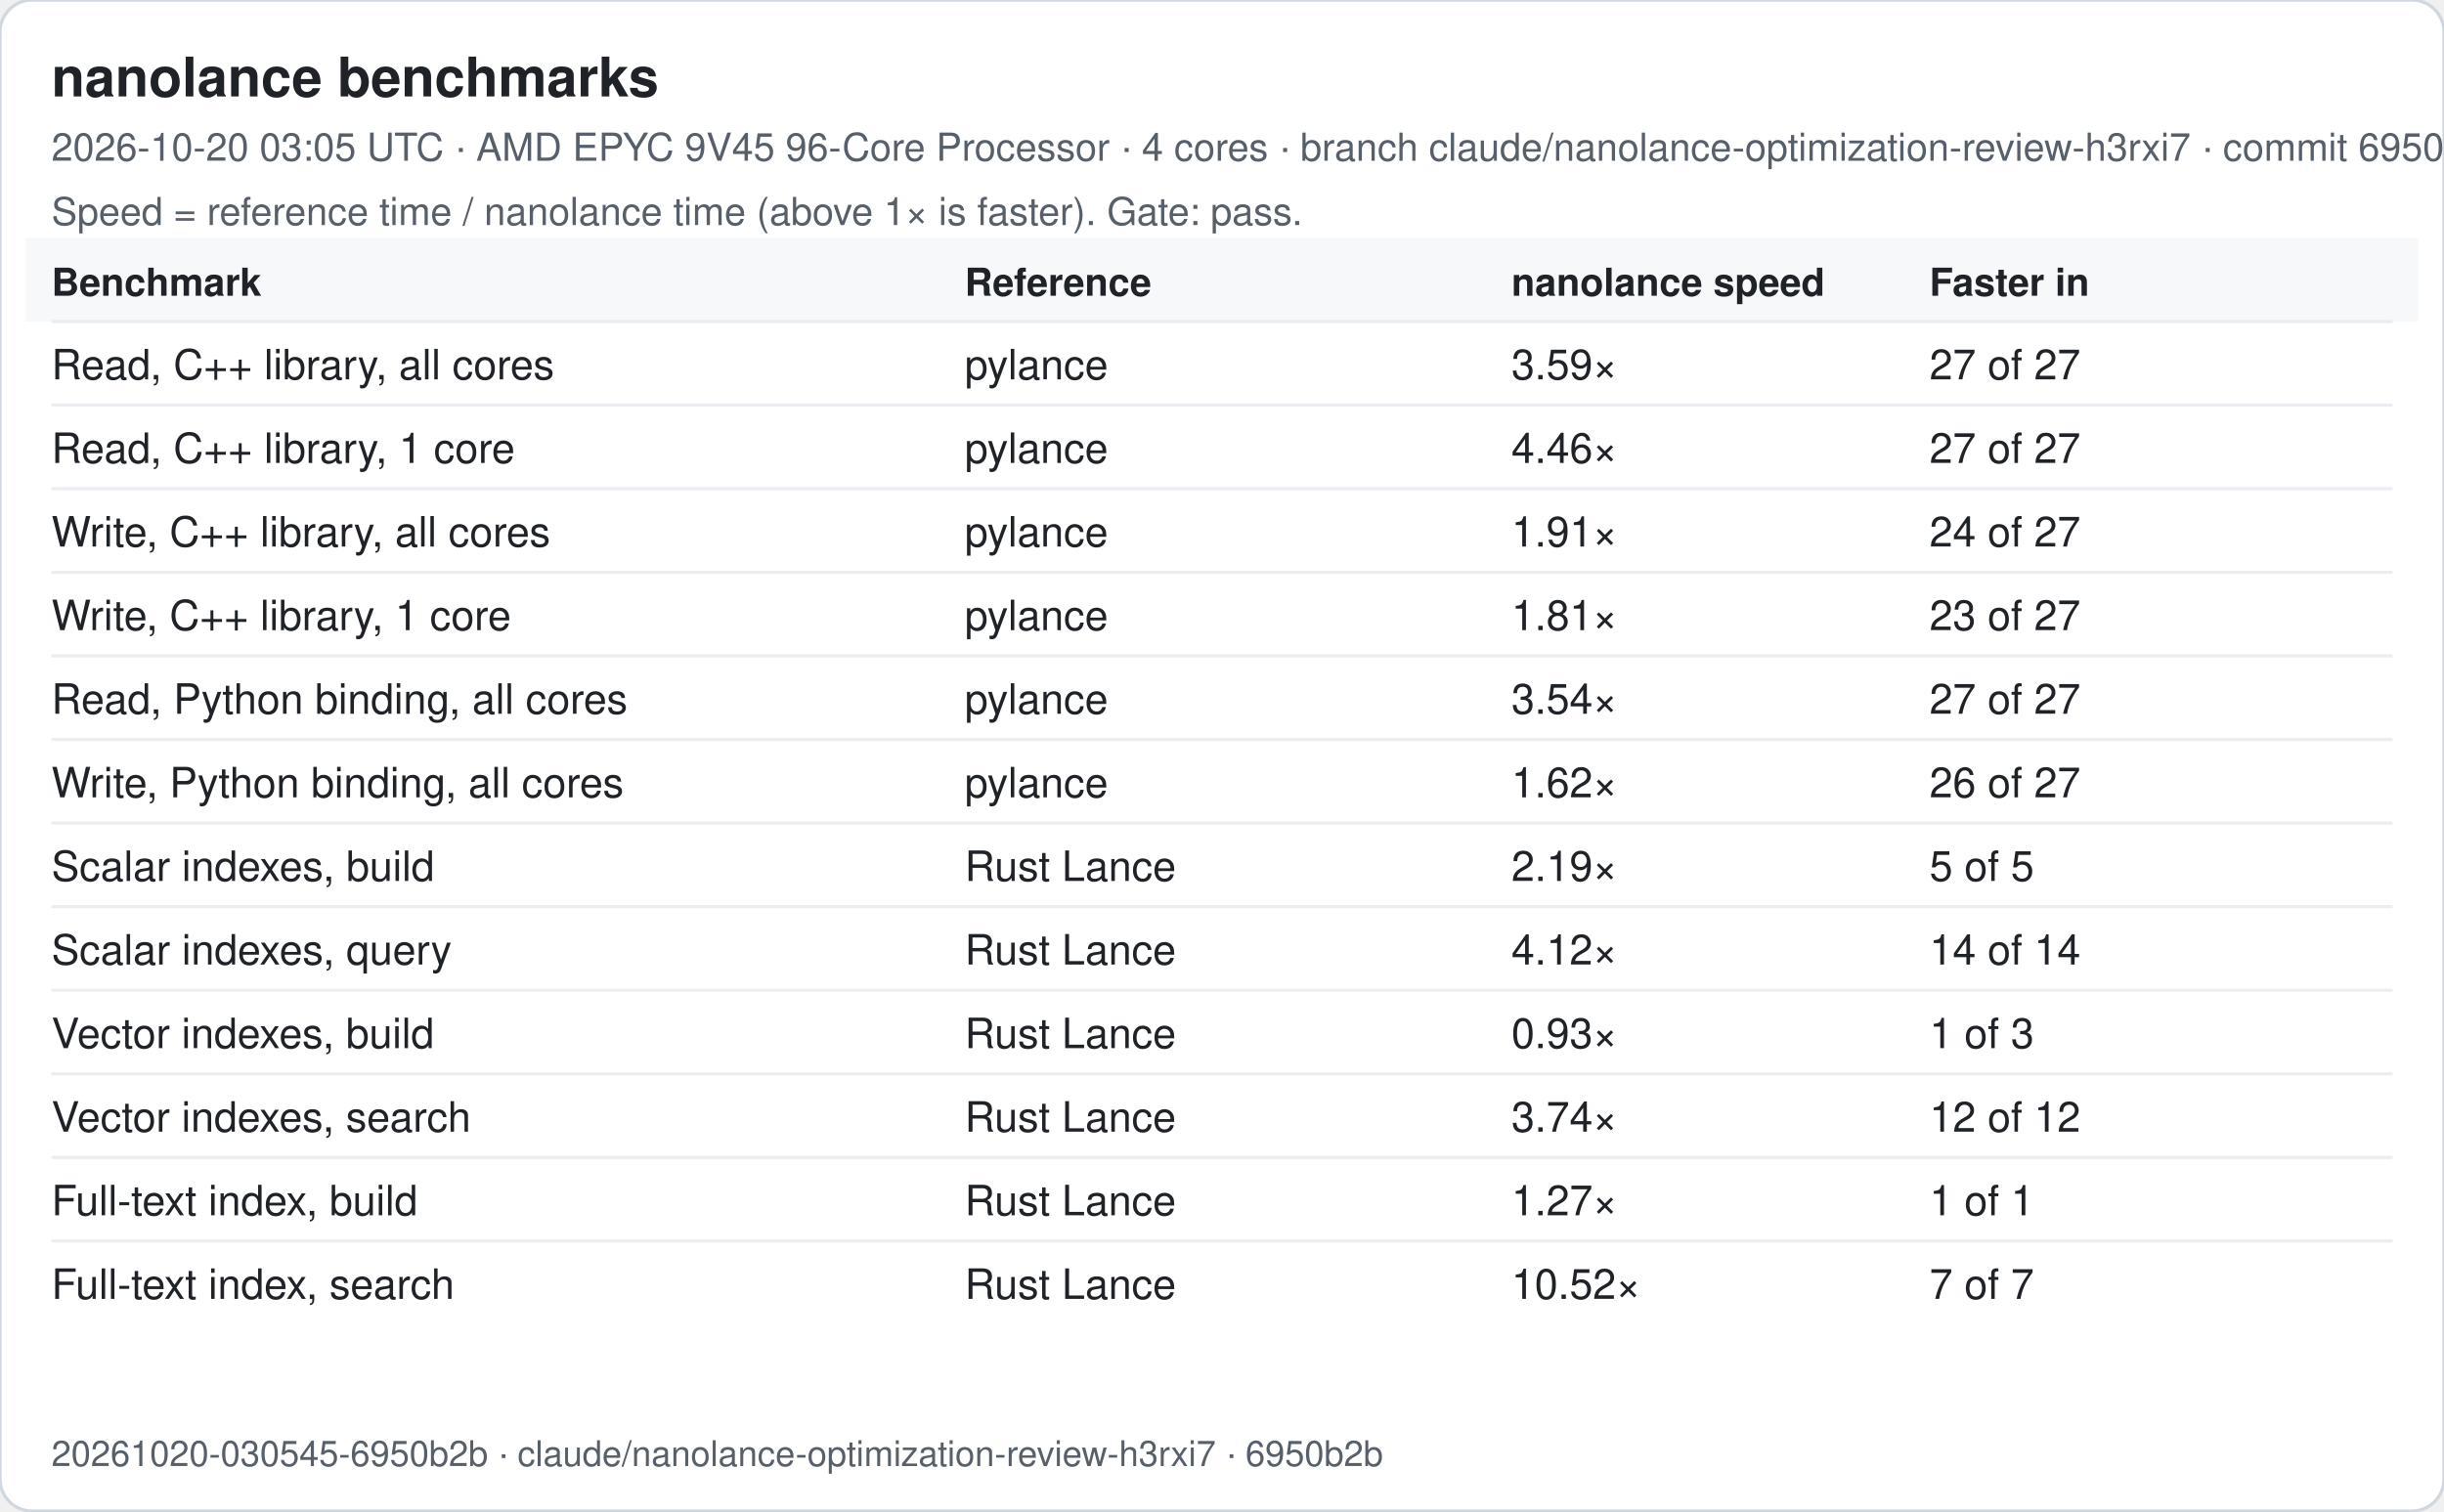
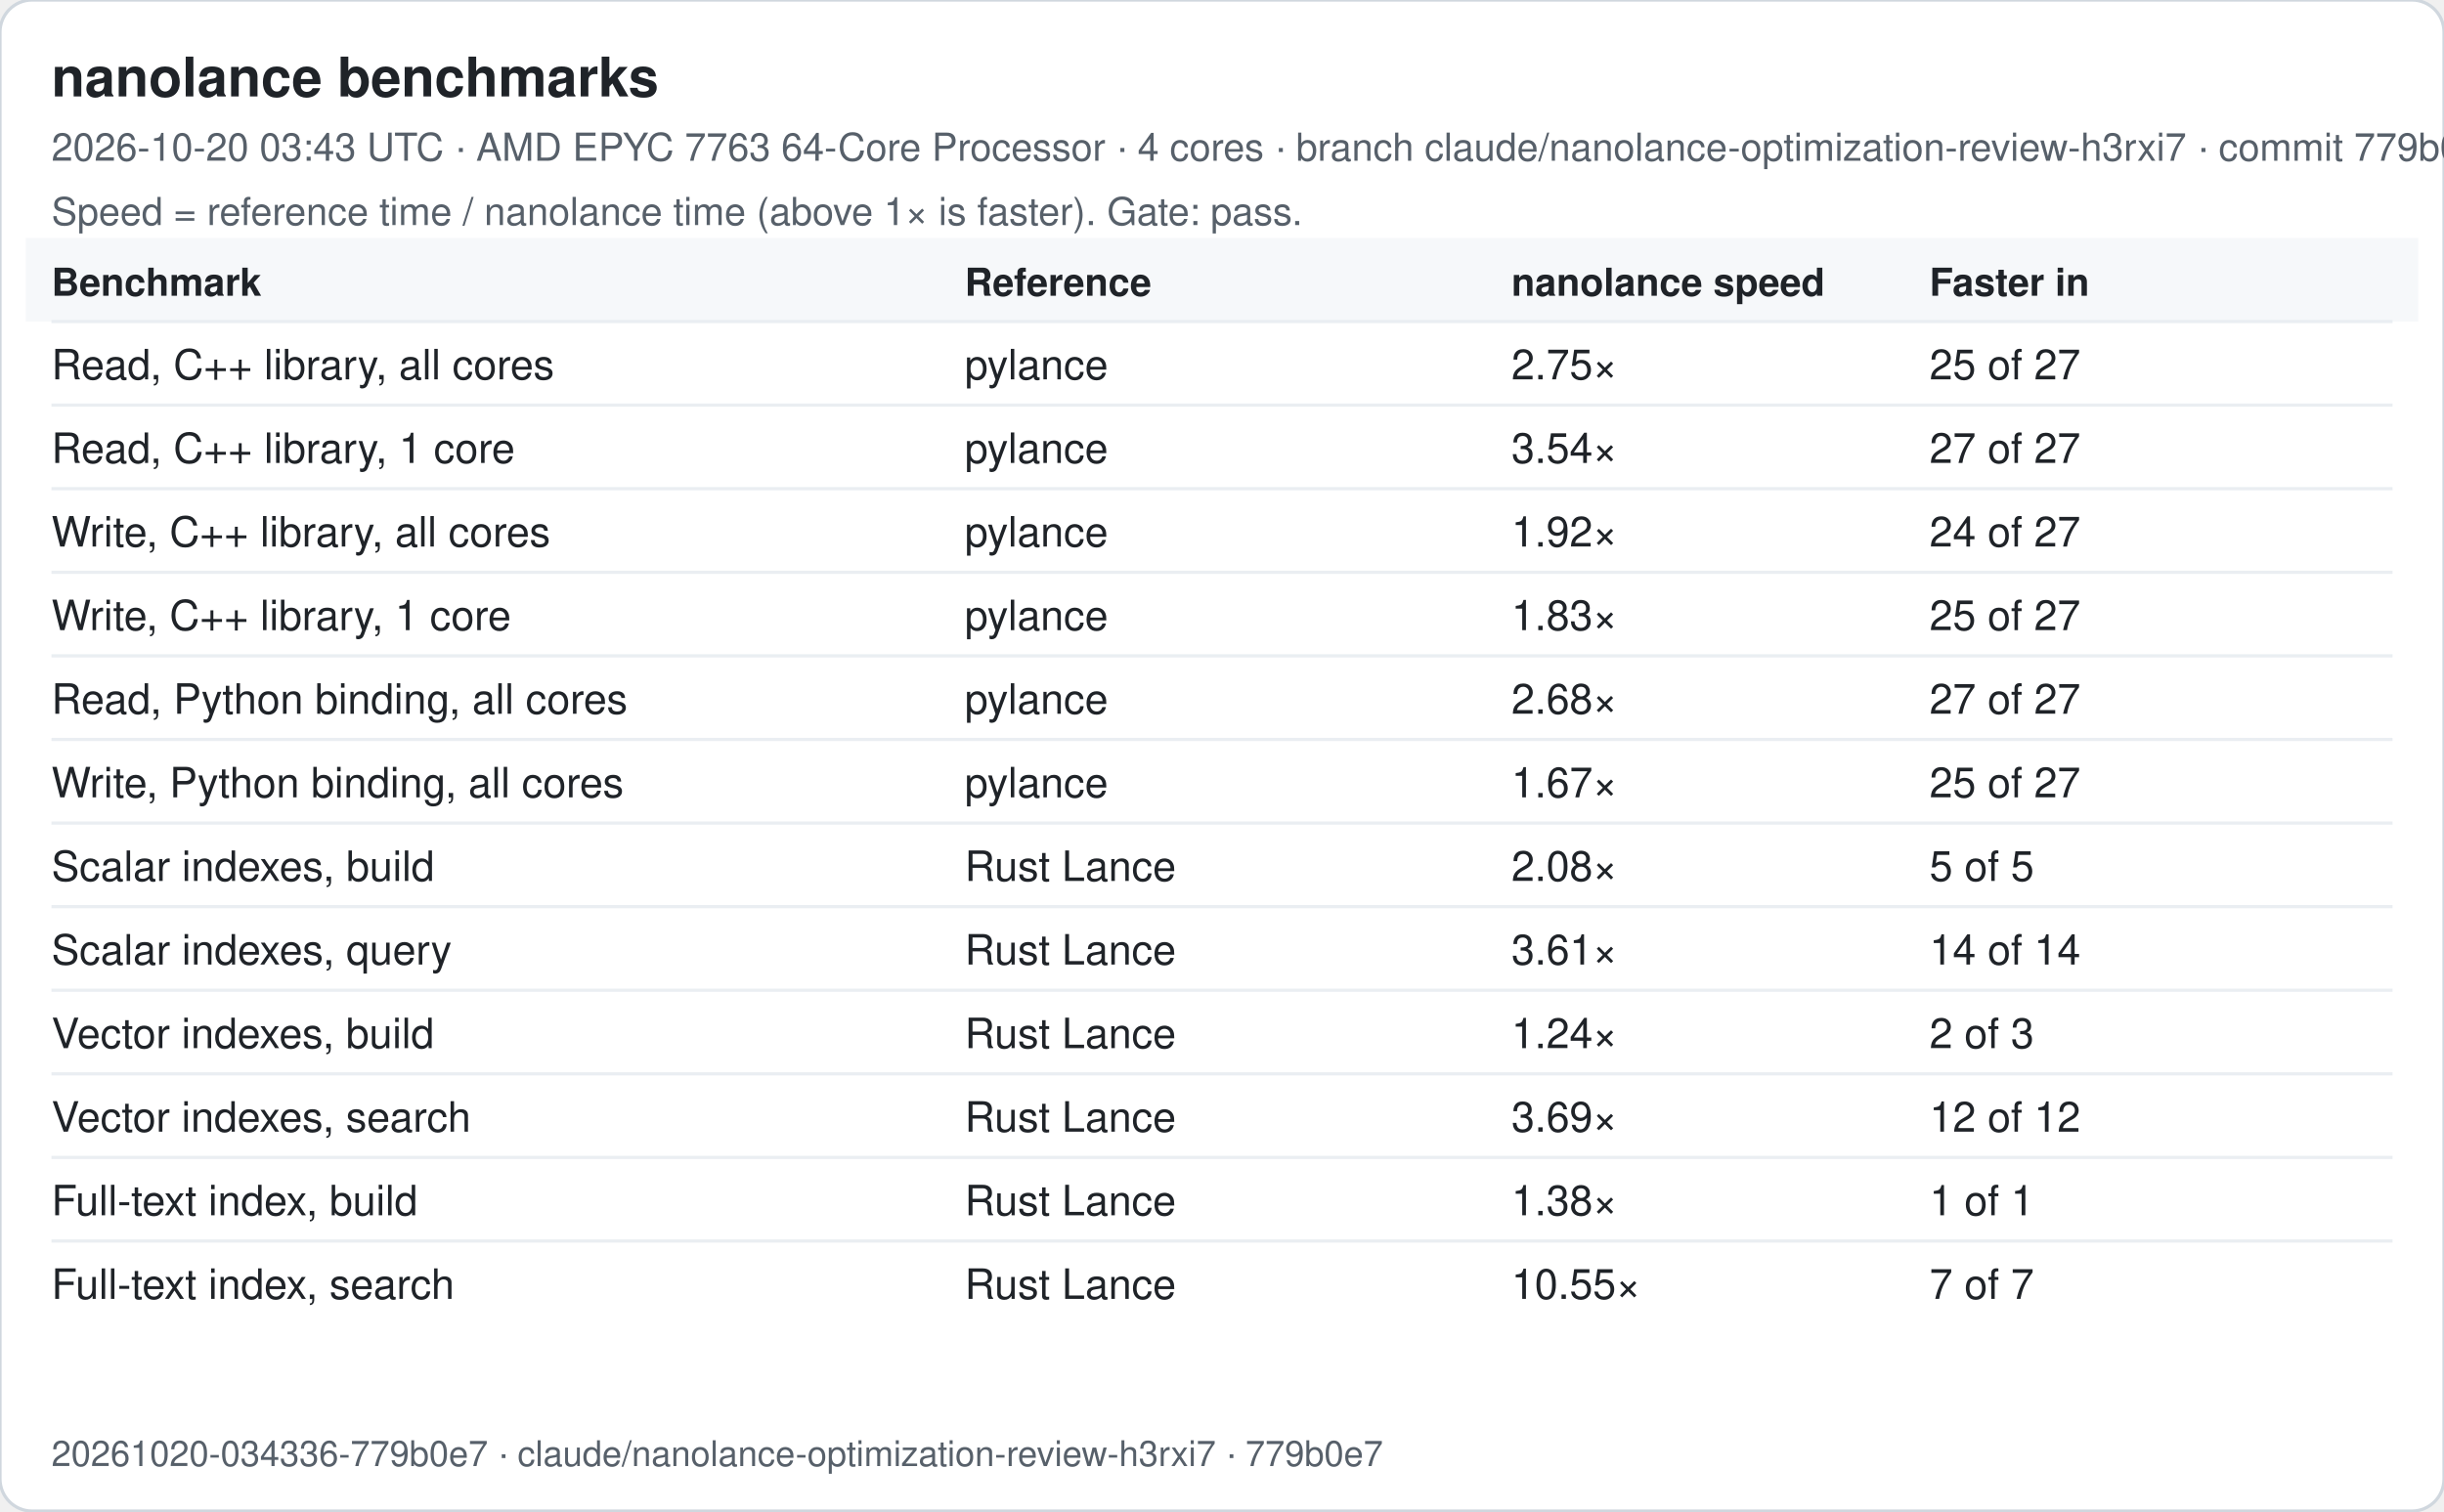
<svg xmlns="http://www.w3.org/2000/svg" width="760" height="470" viewBox="0 0 760 470" font-family="-apple-system, Segoe UI, Helvetica, Arial, sans-serif">
  <rect width="760" height="470" rx="10" fill="#ffffff" stroke="#d0d7de" />
  <text x="16" y="30" font-size="17" font-weight="600" fill="#1f2328">nanolance benchmarks</text>
-   <text x="16" y="50" font-size="12" fill="#57606a">2026-10-20 03:05 UTC · AMD EPYC 9V45 96-Core Processor · 4 cores · branch claude/nanolance-optimization-review-h3rxi7 · commit 6950b2b</text>
+   <text x="16" y="50" font-size="12" fill="#57606a">2026-10-20 03:43 UTC · AMD EPYC 7763 64-Core Processor · 4 cores · branch claude/nanolance-optimization-review-h3rxi7 · commit 779b0e7</text>
  <text x="16" y="70" font-size="12" fill="#57606a">Speed = reference time / nanolance time (above 1× is faster). Gate: pass.</text>
  <rect x="8" y="74" width="744" height="26" fill="#f6f8fa" />
  <text x="16" y="92" font-size="12" font-weight="600" fill="#1f2328">Benchmark</text>
  <text x="300" y="92" font-size="12" font-weight="600" fill="#1f2328">Reference</text>
  <text x="470" y="92" font-size="12" font-weight="600" fill="#1f2328">nanolance speed</text>
  <text x="600" y="92" font-size="12" font-weight="600" fill="#1f2328">Faster in</text>
  <line x1="16" x2="744" y1="100" y2="100" stroke="#eaeef2" />
  <text x="16" y="118" font-size="13" fill="#1f2328">Read, C++ library, all cores</text>
  <text x="300" y="118" font-size="13" fill="#1f2328">pylance</text>
-   <text x="470" y="118" font-size="13" fill="#1f2328">3.59×</text>
-   <text x="600" y="118" font-size="13" fill="#1f2328">27 of 27</text>
+   <text x="470" y="118" font-size="13" fill="#1f2328">2.75×</text>
+   <text x="600" y="118" font-size="13" fill="#1f2328">25 of 27</text>
  <line x1="16" x2="744" y1="126" y2="126" stroke="#eaeef2" />
  <text x="16" y="144" font-size="13" fill="#1f2328">Read, C++ library, 1 core</text>
  <text x="300" y="144" font-size="13" fill="#1f2328">pylance</text>
-   <text x="470" y="144" font-size="13" fill="#1f2328">4.46×</text>
+   <text x="470" y="144" font-size="13" fill="#1f2328">3.54×</text>
  <text x="600" y="144" font-size="13" fill="#1f2328">27 of 27</text>
  <line x1="16" x2="744" y1="152" y2="152" stroke="#eaeef2" />
  <text x="16" y="170" font-size="13" fill="#1f2328">Write, C++ library, all cores</text>
  <text x="300" y="170" font-size="13" fill="#1f2328">pylance</text>
-   <text x="470" y="170" font-size="13" fill="#1f2328">1.91×</text>
+   <text x="470" y="170" font-size="13" fill="#1f2328">1.92×</text>
  <text x="600" y="170" font-size="13" fill="#1f2328">24 of 27</text>
  <line x1="16" x2="744" y1="178" y2="178" stroke="#eaeef2" />
  <text x="16" y="196" font-size="13" fill="#1f2328">Write, C++ library, 1 core</text>
  <text x="300" y="196" font-size="13" fill="#1f2328">pylance</text>
-   <text x="470" y="196" font-size="13" fill="#1f2328">1.81×</text>
-   <text x="600" y="196" font-size="13" fill="#1f2328">23 of 27</text>
+   <text x="470" y="196" font-size="13" fill="#1f2328">1.83×</text>
+   <text x="600" y="196" font-size="13" fill="#1f2328">25 of 27</text>
  <line x1="16" x2="744" y1="204" y2="204" stroke="#eaeef2" />
  <text x="16" y="222" font-size="13" fill="#1f2328">Read, Python binding, all cores</text>
  <text x="300" y="222" font-size="13" fill="#1f2328">pylance</text>
-   <text x="470" y="222" font-size="13" fill="#1f2328">3.54×</text>
+   <text x="470" y="222" font-size="13" fill="#1f2328">2.68×</text>
  <text x="600" y="222" font-size="13" fill="#1f2328">27 of 27</text>
  <line x1="16" x2="744" y1="230" y2="230" stroke="#eaeef2" />
  <text x="16" y="248" font-size="13" fill="#1f2328">Write, Python binding, all cores</text>
  <text x="300" y="248" font-size="13" fill="#1f2328">pylance</text>
-   <text x="470" y="248" font-size="13" fill="#1f2328">1.62×</text>
-   <text x="600" y="248" font-size="13" fill="#1f2328">26 of 27</text>
+   <text x="470" y="248" font-size="13" fill="#1f2328">1.67×</text>
+   <text x="600" y="248" font-size="13" fill="#1f2328">25 of 27</text>
  <line x1="16" x2="744" y1="256" y2="256" stroke="#eaeef2" />
  <text x="16" y="274" font-size="13" fill="#1f2328">Scalar indexes, build</text>
  <text x="300" y="274" font-size="13" fill="#1f2328">Rust Lance</text>
-   <text x="470" y="274" font-size="13" fill="#1f2328">2.19×</text>
+   <text x="470" y="274" font-size="13" fill="#1f2328">2.08×</text>
  <text x="600" y="274" font-size="13" fill="#1f2328">5 of 5</text>
  <line x1="16" x2="744" y1="282" y2="282" stroke="#eaeef2" />
  <text x="16" y="300" font-size="13" fill="#1f2328">Scalar indexes, query</text>
  <text x="300" y="300" font-size="13" fill="#1f2328">Rust Lance</text>
-   <text x="470" y="300" font-size="13" fill="#1f2328">4.12×</text>
+   <text x="470" y="300" font-size="13" fill="#1f2328">3.61×</text>
  <text x="600" y="300" font-size="13" fill="#1f2328">14 of 14</text>
  <line x1="16" x2="744" y1="308" y2="308" stroke="#eaeef2" />
  <text x="16" y="326" font-size="13" fill="#1f2328">Vector indexes, build</text>
  <text x="300" y="326" font-size="13" fill="#1f2328">Rust Lance</text>
-   <text x="470" y="326" font-size="13" fill="#1f2328">0.93×</text>
-   <text x="600" y="326" font-size="13" fill="#1f2328">1 of 3</text>
+   <text x="470" y="326" font-size="13" fill="#1f2328">1.24×</text>
+   <text x="600" y="326" font-size="13" fill="#1f2328">2 of 3</text>
  <line x1="16" x2="744" y1="334" y2="334" stroke="#eaeef2" />
  <text x="16" y="352" font-size="13" fill="#1f2328">Vector indexes, search</text>
  <text x="300" y="352" font-size="13" fill="#1f2328">Rust Lance</text>
-   <text x="470" y="352" font-size="13" fill="#1f2328">3.74×</text>
+   <text x="470" y="352" font-size="13" fill="#1f2328">3.69×</text>
  <text x="600" y="352" font-size="13" fill="#1f2328">12 of 12</text>
  <line x1="16" x2="744" y1="360" y2="360" stroke="#eaeef2" />
  <text x="16" y="378" font-size="13" fill="#1f2328">Full-text index, build</text>
  <text x="300" y="378" font-size="13" fill="#1f2328">Rust Lance</text>
-   <text x="470" y="378" font-size="13" fill="#1f2328">1.27×</text>
+   <text x="470" y="378" font-size="13" fill="#1f2328">1.38×</text>
  <text x="600" y="378" font-size="13" fill="#1f2328">1 of 1</text>
  <line x1="16" x2="744" y1="386" y2="386" stroke="#eaeef2" />
  <text x="16" y="404" font-size="13" fill="#1f2328">Full-text index, search</text>
  <text x="300" y="404" font-size="13" fill="#1f2328">Rust Lance</text>
-   <text x="470" y="404" font-size="13" fill="#1f2328">10.52×</text>
+   <text x="470" y="404" font-size="13" fill="#1f2328">10.55×</text>
  <text x="600" y="404" font-size="13" fill="#1f2328">7 of 7</text>
-   <text x="16" y="456" font-size="11" fill="#57606a">20261020-030545-6950b2b · claude/nanolance-optimization-review-h3rxi7 · 6950b2b</text>
+   <text x="16" y="456" font-size="11" fill="#57606a">20261020-034336-779b0e7 · claude/nanolance-optimization-review-h3rxi7 · 779b0e7</text>
</svg>
